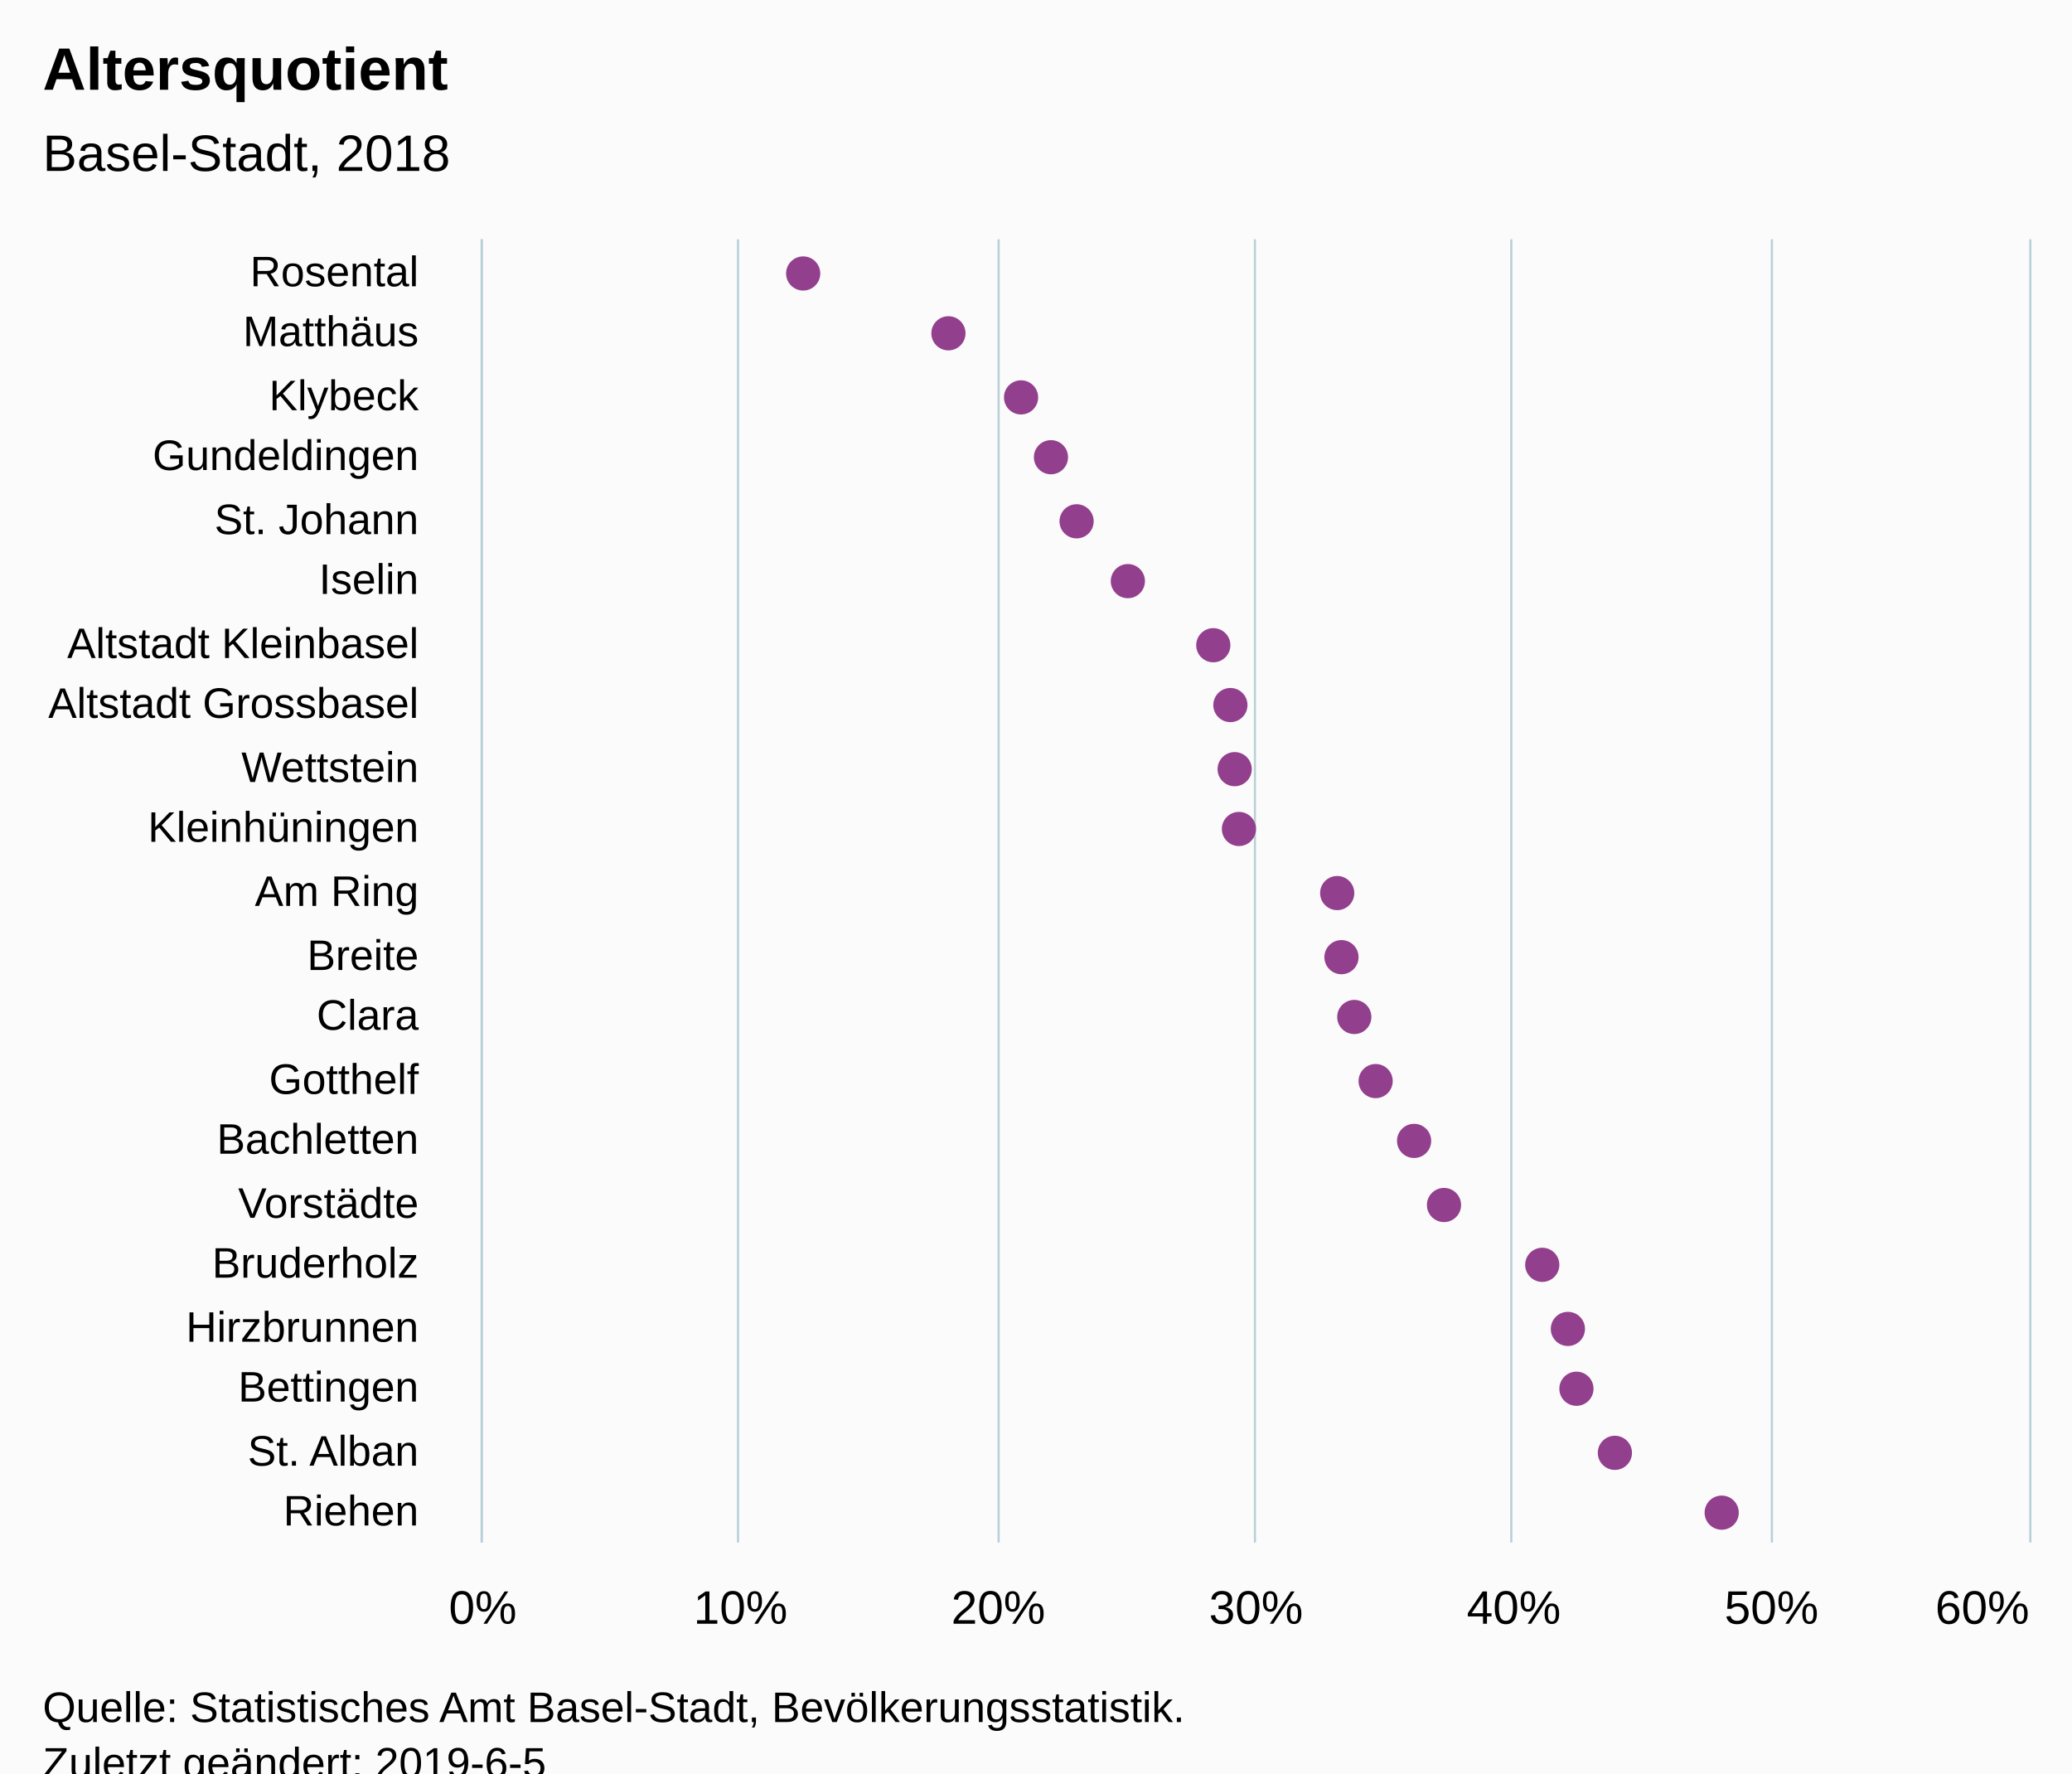
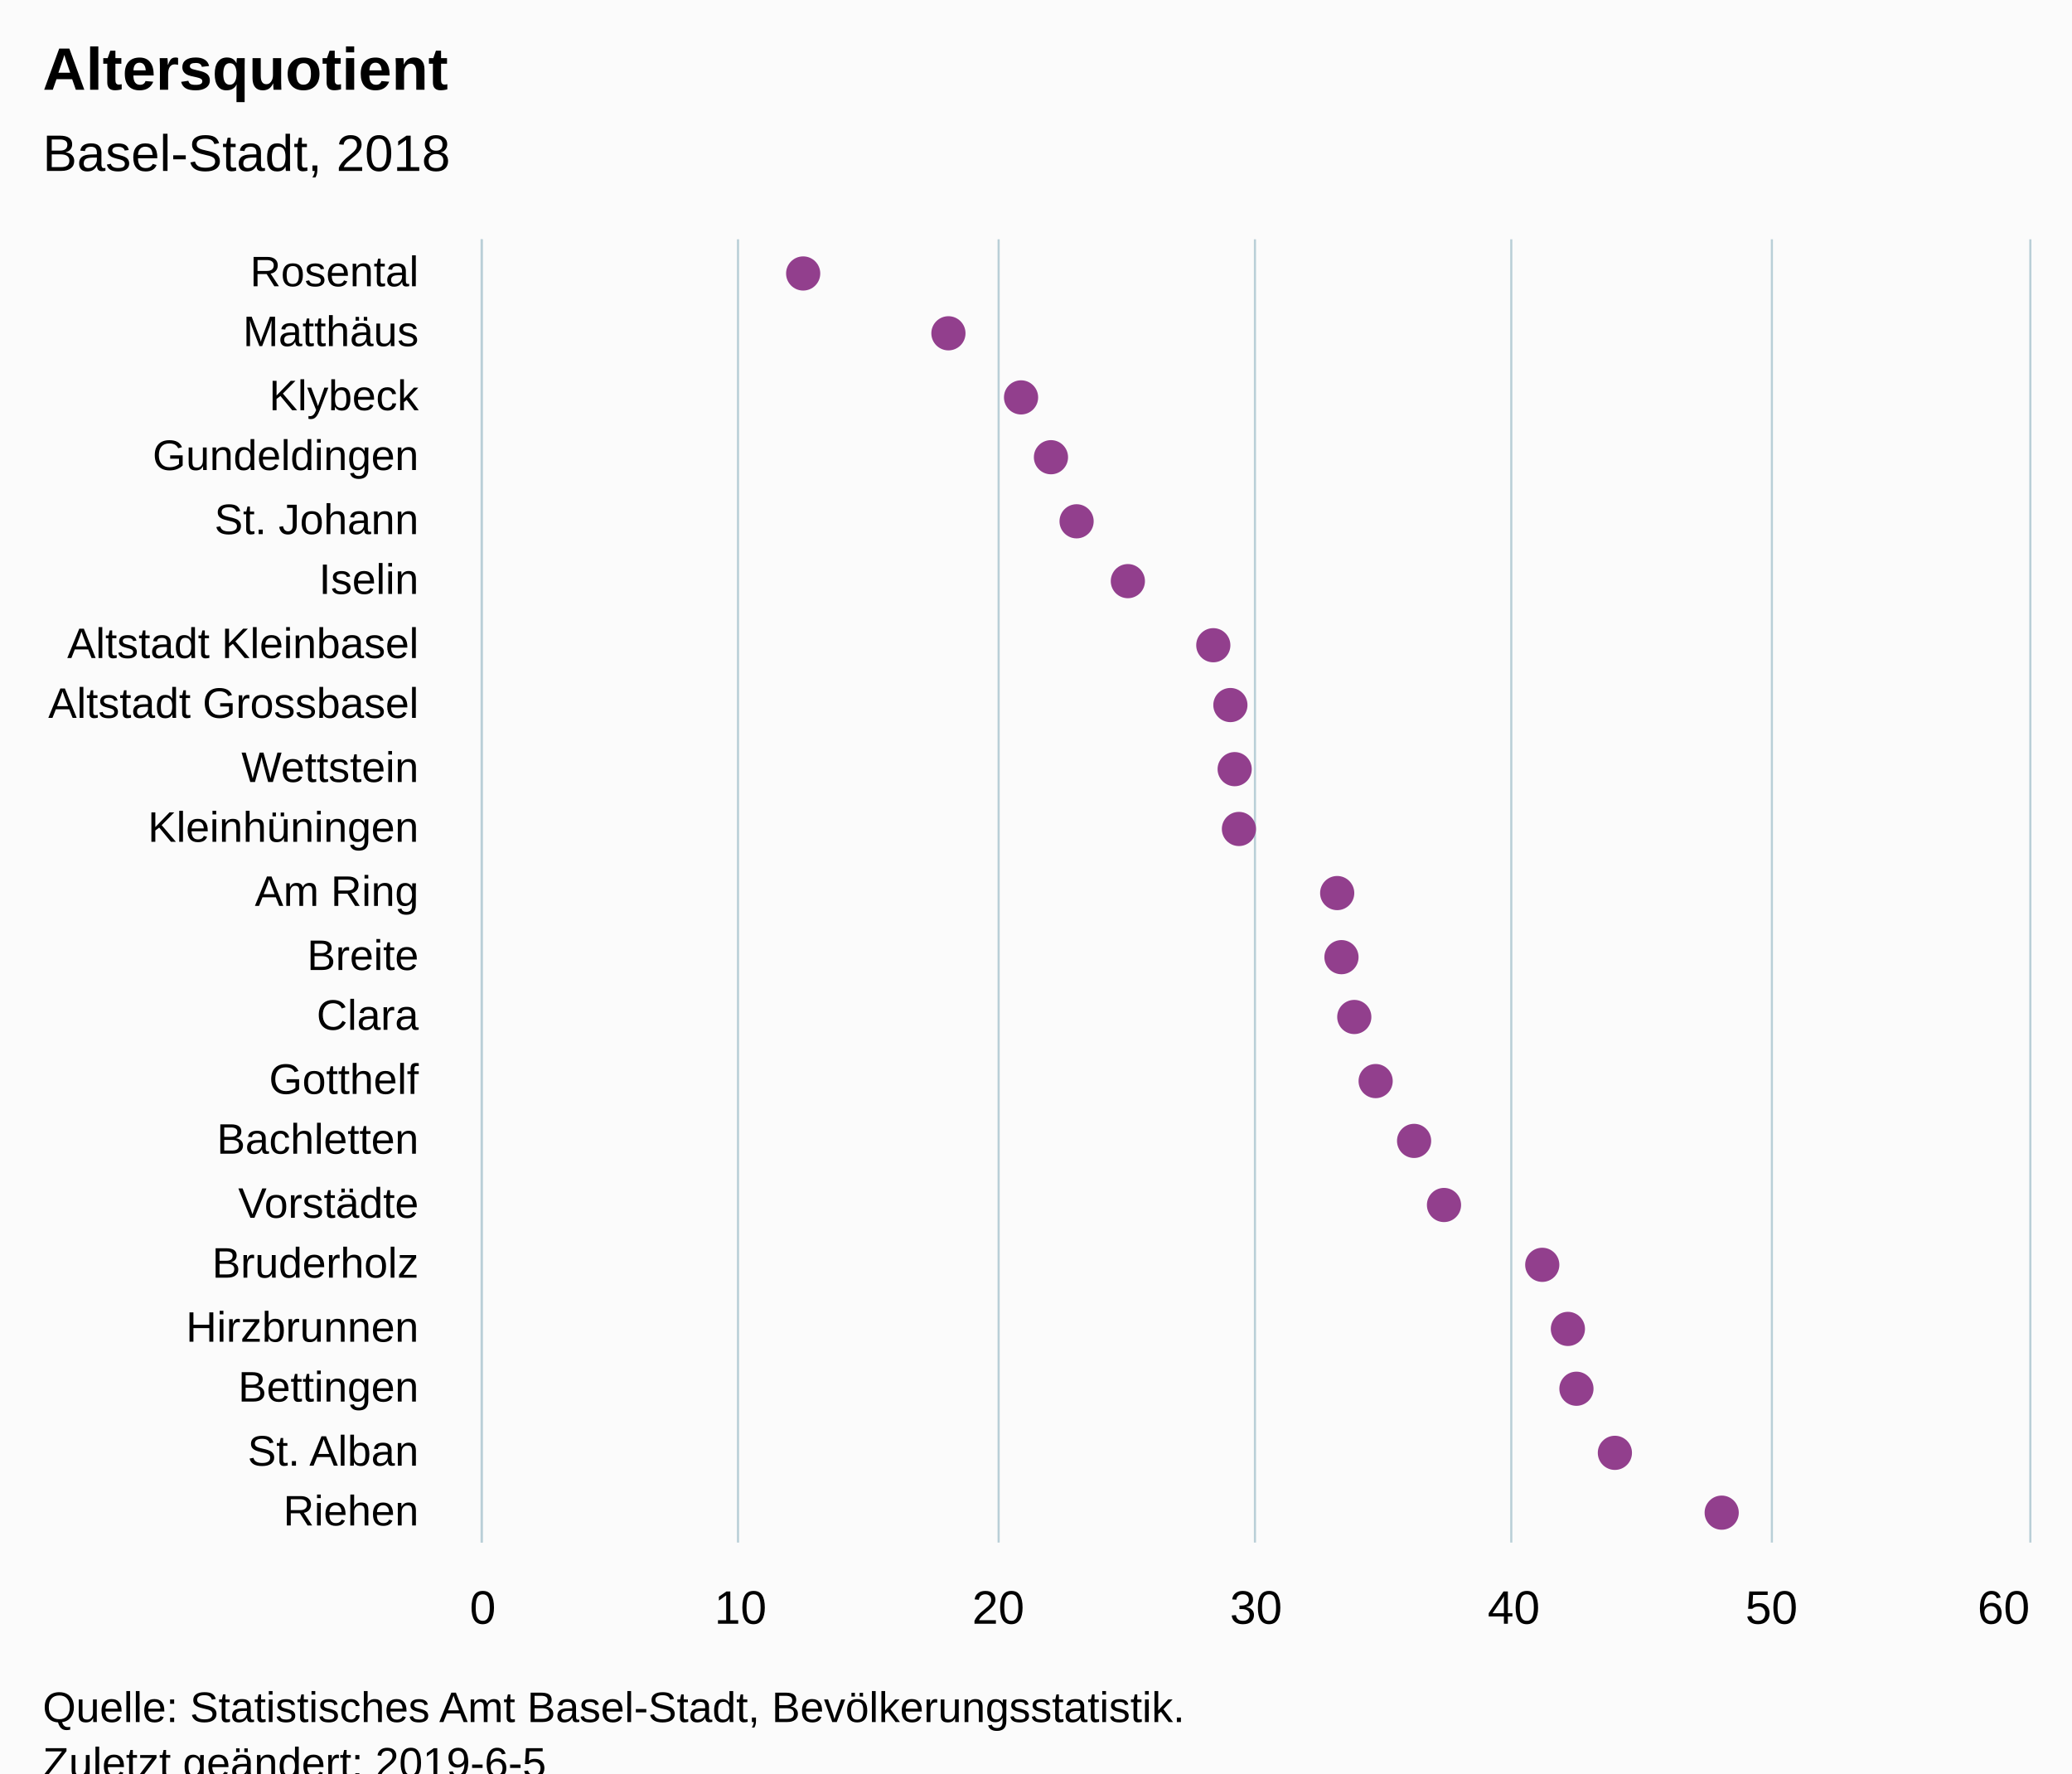
<svg xmlns="http://www.w3.org/2000/svg" version="1.1" class="highcharts-root" style="font-family:Arial;font-size:12px;" viewBox="0 0 485 415">
  <defs>
-     <clipPath id="highcharts-cscb3mz-6">
+     <clipPath id="highcharts-9apkj00-6">
      <rect x="0" y="0" width="305" height="362" fill="none" />
    </clipPath>
-     <clipPath id="highcharts-cscb3mz-7">
+     <clipPath id="highcharts-9apkj00-7">
      <rect x="0" y="0" width="305" height="362" fill="none" />
    </clipPath>
  </defs>
  <rect fill="#fbfbfb" class="highcharts-background" x="0" y="0" width="485" height="428" rx="0" ry="0" />
  <rect fill="none" class="highcharts-plot-background" x="113" y="56" width="362" height="305" />
  <g class="highcharts-pane-group" data-z-index="0" />
  <g class="highcharts-grid highcharts-xaxis-grid " data-z-index="1">
    <path fill="none" data-z-index="1" class="highcharts-grid-line" d="M 113 71.5 L 475 71.5" opacity="1" />
    <path fill="none" data-z-index="1" class="highcharts-grid-line" d="M 113 85.5 L 475 85.5" opacity="1" />
    <path fill="none" data-z-index="1" class="highcharts-grid-line" d="M 113 100.5 L 475 100.5" opacity="1" />
    <path fill="none" data-z-index="1" class="highcharts-grid-line" d="M 113 114.5 L 475 114.5" opacity="1" />
    <path fill="none" data-z-index="1" class="highcharts-grid-line" d="M 113 129.5 L 475 129.5" opacity="1" />
    <path fill="none" data-z-index="1" class="highcharts-grid-line" d="M 113 143.5 L 475 143.5" opacity="1" />
    <path fill="none" data-z-index="1" class="highcharts-grid-line" d="M 113 158.5 L 475 158.5" opacity="1" />
    <path fill="none" data-z-index="1" class="highcharts-grid-line" d="M 113 172.5 L 475 172.5" opacity="1" />
    <path fill="none" data-z-index="1" class="highcharts-grid-line" d="M 113 187.5 L 475 187.5" opacity="1" />
    <path fill="none" data-z-index="1" class="highcharts-grid-line" d="M 113 201.5 L 475 201.5" opacity="1" />
    <path fill="none" data-z-index="1" class="highcharts-grid-line" d="M 113 216.5 L 475 216.5" opacity="1" />
    <path fill="none" data-z-index="1" class="highcharts-grid-line" d="M 113 230.5 L 475 230.5" opacity="1" />
    <path fill="none" data-z-index="1" class="highcharts-grid-line" d="M 113 245.5 L 475 245.5" opacity="1" />
    <path fill="none" data-z-index="1" class="highcharts-grid-line" d="M 113 259.5 L 475 259.5" opacity="1" />
    <path fill="none" data-z-index="1" class="highcharts-grid-line" d="M 113 274.5 L 475 274.5" opacity="1" />
    <path fill="none" data-z-index="1" class="highcharts-grid-line" d="M 113 288.5 L 475 288.5" opacity="1" />
    <path fill="none" data-z-index="1" class="highcharts-grid-line" d="M 113 303.5 L 475 303.5" opacity="1" />
    <path fill="none" data-z-index="1" class="highcharts-grid-line" d="M 113 317.5 L 475 317.5" opacity="1" />
    <path fill="none" data-z-index="1" class="highcharts-grid-line" d="M 113 332.5 L 475 332.5" opacity="1" />
    <path fill="none" data-z-index="1" class="highcharts-grid-line" d="M 113 346.5 L 475 346.5" opacity="1" />
    <path fill="none" data-z-index="1" class="highcharts-grid-line" d="M 113 361.5 L 475 361.5" opacity="1" />
    <path fill="none" data-z-index="1" class="highcharts-grid-line" d="M 113 56.5 L 475 56.5" opacity="1" />
  </g>
  <g class="highcharts-grid highcharts-yaxis-grid " data-z-index="1">
    <path fill="none" stroke="#B9CFD7" stroke-width="0.5" data-z-index="1" class="highcharts-grid-line" d="M 112.75 56 L 112.75 361" opacity="1" />
    <path fill="none" stroke="#B9CFD7" stroke-width="0.5" data-z-index="1" class="highcharts-grid-line" d="M 172.75 56 L 172.75 361" opacity="1" />
    <path fill="none" stroke="#B9CFD7" stroke-width="0.5" data-z-index="1" class="highcharts-grid-line" d="M 233.75 56 L 233.75 361" opacity="1" />
    <path fill="none" stroke="#B9CFD7" stroke-width="0.5" data-z-index="1" class="highcharts-grid-line" d="M 293.75 56 L 293.75 361" opacity="1" />
    <path fill="none" stroke="#B9CFD7" stroke-width="0.5" data-z-index="1" class="highcharts-grid-line" d="M 353.75 56 L 353.75 361" opacity="1" />
    <path fill="none" stroke="#B9CFD7" stroke-width="0.5" data-z-index="1" class="highcharts-grid-line" d="M 414.75 56 L 414.75 361" opacity="1" />
    <path fill="none" stroke="#B9CFD7" stroke-width="0.5" data-z-index="1" class="highcharts-grid-line" d="M 475.25 56 L 475.25 361" opacity="1" />
  </g>
  <rect fill="none" class="highcharts-plot-border" data-z-index="1" x="113" y="56" width="362" height="305" />
  <g class="highcharts-axis highcharts-xaxis " data-z-index="2">
    <path fill="none" class="highcharts-axis-line" stroke="#B9CFD7" stroke-width="0.5" data-z-index="7" d="M 112.75 56 L 112.75 361" />
  </g>
  <g class="highcharts-axis highcharts-yaxis " data-z-index="2">
    <path fill="none" class="highcharts-axis-line" data-z-index="7" d="M 113 361 L 475 361" />
  </g>
  <g class="highcharts-series-group" data-z-index="3">
-     <g data-z-index="0.1" class="highcharts-series highcharts-series-0 highcharts-scatter-series " transform="translate(475,361) rotate(90) scale(-1,1) scale(1 1)" clip-path="url(#highcharts-cscb3mz-7)" />
+     <g data-z-index="0.1" class="highcharts-series highcharts-series-0 highcharts-scatter-series " transform="translate(475,361) rotate(90) scale(-1,1) scale(1 1)" clip-path="url(#highcharts-9apkj00-7)" />
    <g data-z-index="0.1" class="highcharts-markers highcharts-series-0 highcharts-scatter-series " transform="translate(475,361) rotate(90) scale(-1,1) scale(1 1)" clip-path="none">
      <path fill="#923F8D" d="M 301 287 A 4 4 0 1 1 301 286.996 Z" class="highcharts-point" />
      <path fill="#923F8D" d="M 287 253 A 4 4 0 1 1 287 252.996 Z" class="highcharts-point" />
      <path fill="#923F8D" d="M 272 236 A 4 4 0 1 1 272 235.996 Z" class="highcharts-point" />
      <path fill="#923F8D" d="M 258 229 A 4 4 0 1 1 258 228.996 Z" class="highcharts-point" />
      <path fill="#923F8D" d="M 243 223 A 4 4 0 1 1 243 222.996 Z" class="highcharts-point" />
      <path fill="#923F8D" d="M 229 211 A 4 4 0 1 1 229 210.996 Z" class="highcharts-point" />
      <path fill="#923F8D" d="M 214 191 A 4 4 0 1 1 214 190.996 Z" class="highcharts-point" />
      <path fill="#923F8D" d="M 200 187 A 4 4 0 1 1 200 186.996 Z" class="highcharts-point" />
      <path fill="#923F8D" d="M 185 186 A 4 4 0 1 1 185 185.996 Z" class="highcharts-point" />
      <path fill="#923F8D" d="M 171 185 A 4 4 0 1 1 171 184.996 Z" class="highcharts-point" />
      <path fill="#923F8D" d="M 156 162 A 4 4 0 1 1 156 161.996 Z" class="highcharts-point" />
      <path fill="#923F8D" d="M 141 161 A 4 4 0 1 1 141 160.996 Z" class="highcharts-point" />
      <path fill="#923F8D" d="M 127 158 A 4 4 0 1 1 127 157.996 Z" class="highcharts-point" />
      <path fill="#923F8D" d="M 112 153 A 4 4 0 1 1 112 152.996 Z" class="highcharts-point" />
      <path fill="#923F8D" d="M 98 144 A 4 4 0 1 1 98 143.996 Z" class="highcharts-point" />
      <path fill="#923F8D" d="M 83 137 A 4 4 0 1 1 83 136.996 Z" class="highcharts-point" />
      <path fill="#923F8D" d="M 69 114 A 4 4 0 1 1 69 113.996 Z" class="highcharts-point" />
      <path fill="#923F8D" d="M 54 108 A 4 4 0 1 1 54 107.996 Z" class="highcharts-point" />
      <path fill="#923F8D" d="M 40 106 A 4 4 0 1 1 40 105.996 Z" class="highcharts-point" />
      <path fill="#923F8D" d="M 25 97 A 4 4 0 1 1 25 96.996 Z" class="highcharts-point" />
      <path fill="#923F8D" d="M 11 72 A 4 4 0 1 1 11 71.996 Z" class="highcharts-point" />
    </g>
-     <g data-z-index="0.1" class="highcharts-series highcharts-series-1 highcharts-scatter-series highcharts-color-0 " visibility="hidden" transform="translate(475,361) rotate(90) scale(-1,1) scale(1 1)" clip-path="url(#highcharts-cscb3mz-7)" />
+     <g data-z-index="0.1" class="highcharts-series highcharts-series-1 highcharts-scatter-series highcharts-color-0 " visibility="hidden" transform="translate(475,361) rotate(90) scale(-1,1) scale(1 1)" clip-path="url(#highcharts-9apkj00-7)" />
    <g data-z-index="0.1" class="highcharts-markers highcharts-series-1 highcharts-scatter-series highcharts-color-0 " visibility="hidden" transform="translate(475,361) rotate(90) scale(-1,1) scale(1 1)" clip-path="none" />
  </g>
  <text x="10" text-anchor="start" class="highcharts-title" data-z-index="4" style="color:#000000;font-size:14px;font-weight:bold;font-family:Arial;fill:#000000;" y="21">
    <tspan>Altersquotient</tspan>
  </text>
  <text x="10" text-anchor="start" class="highcharts-subtitle" data-z-index="4" style="color:#000000;font-size:12px;font-weight:normal;font-family:Arial;fill:#000000;" y="40">
    <tspan>Basel-Stadt, 2018</tspan>
  </text>
  <g class="highcharts-axis-labels highcharts-xaxis-labels " data-z-index="7">
    <text x="98" style="color:#000000;cursor:default;font-size:10px;fill:#000000;" text-anchor="end" transform="translate(0,0)" y="67" opacity="1">Rosental</text>
    <text x="98" style="color:#000000;cursor:default;font-size:10px;fill:#000000;" text-anchor="end" transform="translate(0,0)" y="81" opacity="1">Matthäus</text>
    <text x="98" style="color:#000000;cursor:default;font-size:10px;fill:#000000;" text-anchor="end" transform="translate(0,0)" y="96" opacity="1">Klybeck</text>
    <text x="98" style="color:#000000;cursor:default;font-size:10px;fill:#000000;" text-anchor="end" transform="translate(0,0)" y="110" opacity="1">Gundeldingen</text>
    <text x="98" style="color:#000000;cursor:default;font-size:10px;fill:#000000;" text-anchor="end" transform="translate(0,0)" y="125" opacity="1">
      <tspan>St. Johann</tspan>
    </text>
    <text x="98" style="color:#000000;cursor:default;font-size:10px;fill:#000000;" text-anchor="end" transform="translate(0,0)" y="139" opacity="1">Iselin</text>
    <text x="98" style="color:#000000;cursor:default;font-size:10px;fill:#000000;" text-anchor="end" transform="translate(0,0)" y="154" opacity="1">
      <tspan>Altstadt Kleinbasel</tspan>
    </text>
    <text x="98" style="color:#000000;cursor:default;font-size:10px;fill:#000000;" text-anchor="end" transform="translate(0,0)" y="168" opacity="1">
      <tspan>Altstadt Grossbasel</tspan>
    </text>
    <text x="98" style="color:#000000;cursor:default;font-size:10px;fill:#000000;" text-anchor="end" transform="translate(0,0)" y="183" opacity="1">Wettstein</text>
    <text x="98" style="color:#000000;cursor:default;font-size:10px;fill:#000000;" text-anchor="end" transform="translate(0,0)" y="197" opacity="1">Kleinhüningen</text>
    <text x="98" style="color:#000000;cursor:default;font-size:10px;fill:#000000;" text-anchor="end" transform="translate(0,0)" y="212" opacity="1">
      <tspan>Am Ring</tspan>
    </text>
    <text x="98" style="color:#000000;cursor:default;font-size:10px;fill:#000000;" text-anchor="end" transform="translate(0,0)" y="227" opacity="1">Breite</text>
    <text x="98" style="color:#000000;cursor:default;font-size:10px;fill:#000000;" text-anchor="end" transform="translate(0,0)" y="241" opacity="1">Clara</text>
    <text x="98" style="color:#000000;cursor:default;font-size:10px;fill:#000000;" text-anchor="end" transform="translate(0,0)" y="256" opacity="1">Gotthelf</text>
    <text x="98" style="color:#000000;cursor:default;font-size:10px;fill:#000000;" text-anchor="end" transform="translate(0,0)" y="270" opacity="1">Bachletten</text>
    <text x="98" style="color:#000000;cursor:default;font-size:10px;fill:#000000;" text-anchor="end" transform="translate(0,0)" y="285" opacity="1">Vorstädte</text>
    <text x="98" style="color:#000000;cursor:default;font-size:10px;fill:#000000;" text-anchor="end" transform="translate(0,0)" y="299" opacity="1">Bruderholz</text>
    <text x="98" style="color:#000000;cursor:default;font-size:10px;fill:#000000;" text-anchor="end" transform="translate(0,0)" y="314" opacity="1">Hirzbrunnen</text>
    <text x="98" style="color:#000000;cursor:default;font-size:10px;fill:#000000;" text-anchor="end" transform="translate(0,0)" y="328" opacity="1">Bettingen</text>
    <text x="98" style="color:#000000;cursor:default;font-size:10px;fill:#000000;" text-anchor="end" transform="translate(0,0)" y="343" opacity="1">
      <tspan>St. Alban</tspan>
    </text>
    <text x="98" style="color:#000000;cursor:default;font-size:10px;fill:#000000;" text-anchor="end" transform="translate(0,0)" y="357" opacity="1">Riehen</text>
  </g>
  <g class="highcharts-axis-labels highcharts-yaxis-labels " data-z-index="7">
-     <text x="113" style="color:#000000;cursor:default;font-size:11px;fill:#000000;" text-anchor="middle" transform="translate(0,0)" y="380" opacity="1">0%</text>
-     <text x="173.333" style="color:#000000;cursor:default;font-size:11px;fill:#000000;" text-anchor="middle" transform="translate(0,0)" y="380" opacity="1">10%</text>
-     <text x="233.667" style="color:#000000;cursor:default;font-size:11px;fill:#000000;" text-anchor="middle" transform="translate(0,0)" y="380" opacity="1">20%</text>
-     <text x="294" style="color:#000000;cursor:default;font-size:11px;fill:#000000;" text-anchor="middle" transform="translate(0,0)" y="380" opacity="1">30%</text>
-     <text x="354.333" style="color:#000000;cursor:default;font-size:11px;fill:#000000;" text-anchor="middle" transform="translate(0,0)" y="380" opacity="1">40%</text>
-     <text x="414.667" style="color:#000000;cursor:default;font-size:11px;fill:#000000;" text-anchor="middle" transform="translate(0,0)" y="380" opacity="1">50%</text>
-     <text x="464" style="color:#000000;cursor:default;font-size:11px;fill:#000000;" text-anchor="middle" transform="translate(0,0)" y="380" opacity="1">60%</text>
+     <text x="113" style="color:#000000;cursor:default;font-size:11px;fill:#000000;" text-anchor="middle" transform="translate(0,0)" y="380" opacity="1">0</text>
+     <text x="173.333" style="color:#000000;cursor:default;font-size:11px;fill:#000000;" text-anchor="middle" transform="translate(0,0)" y="380" opacity="1">10</text>
+     <text x="233.667" style="color:#000000;cursor:default;font-size:11px;fill:#000000;" text-anchor="middle" transform="translate(0,0)" y="380" opacity="1">20</text>
+     <text x="294" style="color:#000000;cursor:default;font-size:11px;fill:#000000;" text-anchor="middle" transform="translate(0,0)" y="380" opacity="1">30</text>
+     <text x="354.333" style="color:#000000;cursor:default;font-size:11px;fill:#000000;" text-anchor="middle" transform="translate(0,0)" y="380" opacity="1">40</text>
+     <text x="414.667" style="color:#000000;cursor:default;font-size:11px;fill:#000000;" text-anchor="middle" transform="translate(0,0)" y="380" opacity="1">50</text>
+     <text x="469" style="color:#000000;cursor:default;font-size:11px;fill:#000000;" text-anchor="middle" transform="translate(0,0)" y="380" opacity="1">60</text>
  </g>
  <text x="10" class="highcharts-credits" text-anchor="start" data-z-index="8" style="cursor:default;color:#000000;font-size:10px;fill:#000000;" y="403">
    <tspan>Quelle: Statistisches Amt Basel-Stadt, Bevölkerungsstatistik.</tspan>
    <tspan x="10" dy="13">Zuletzt geändert: 2019-6-5</tspan>
  </text>
</svg>
